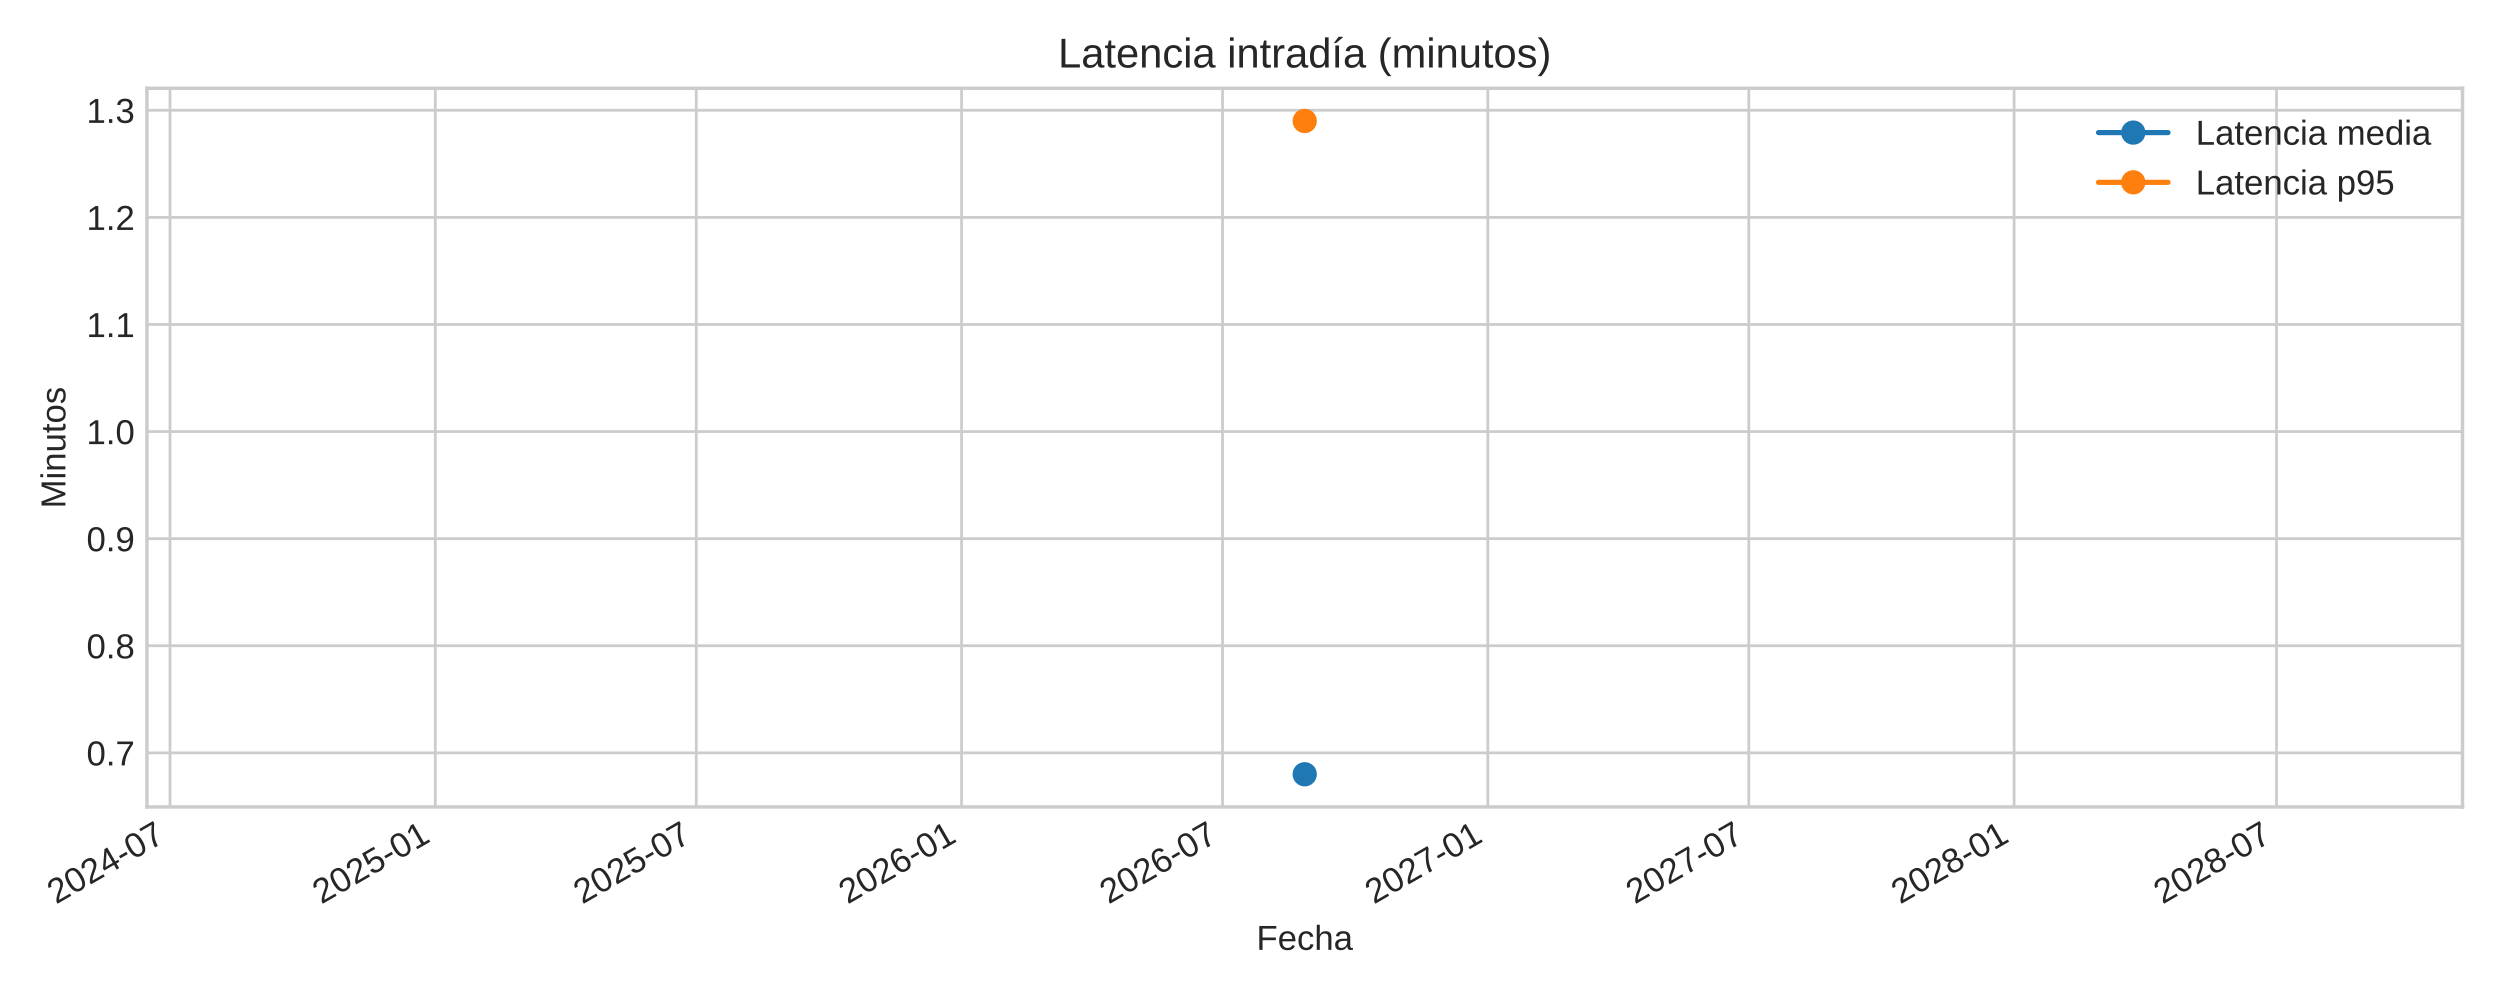
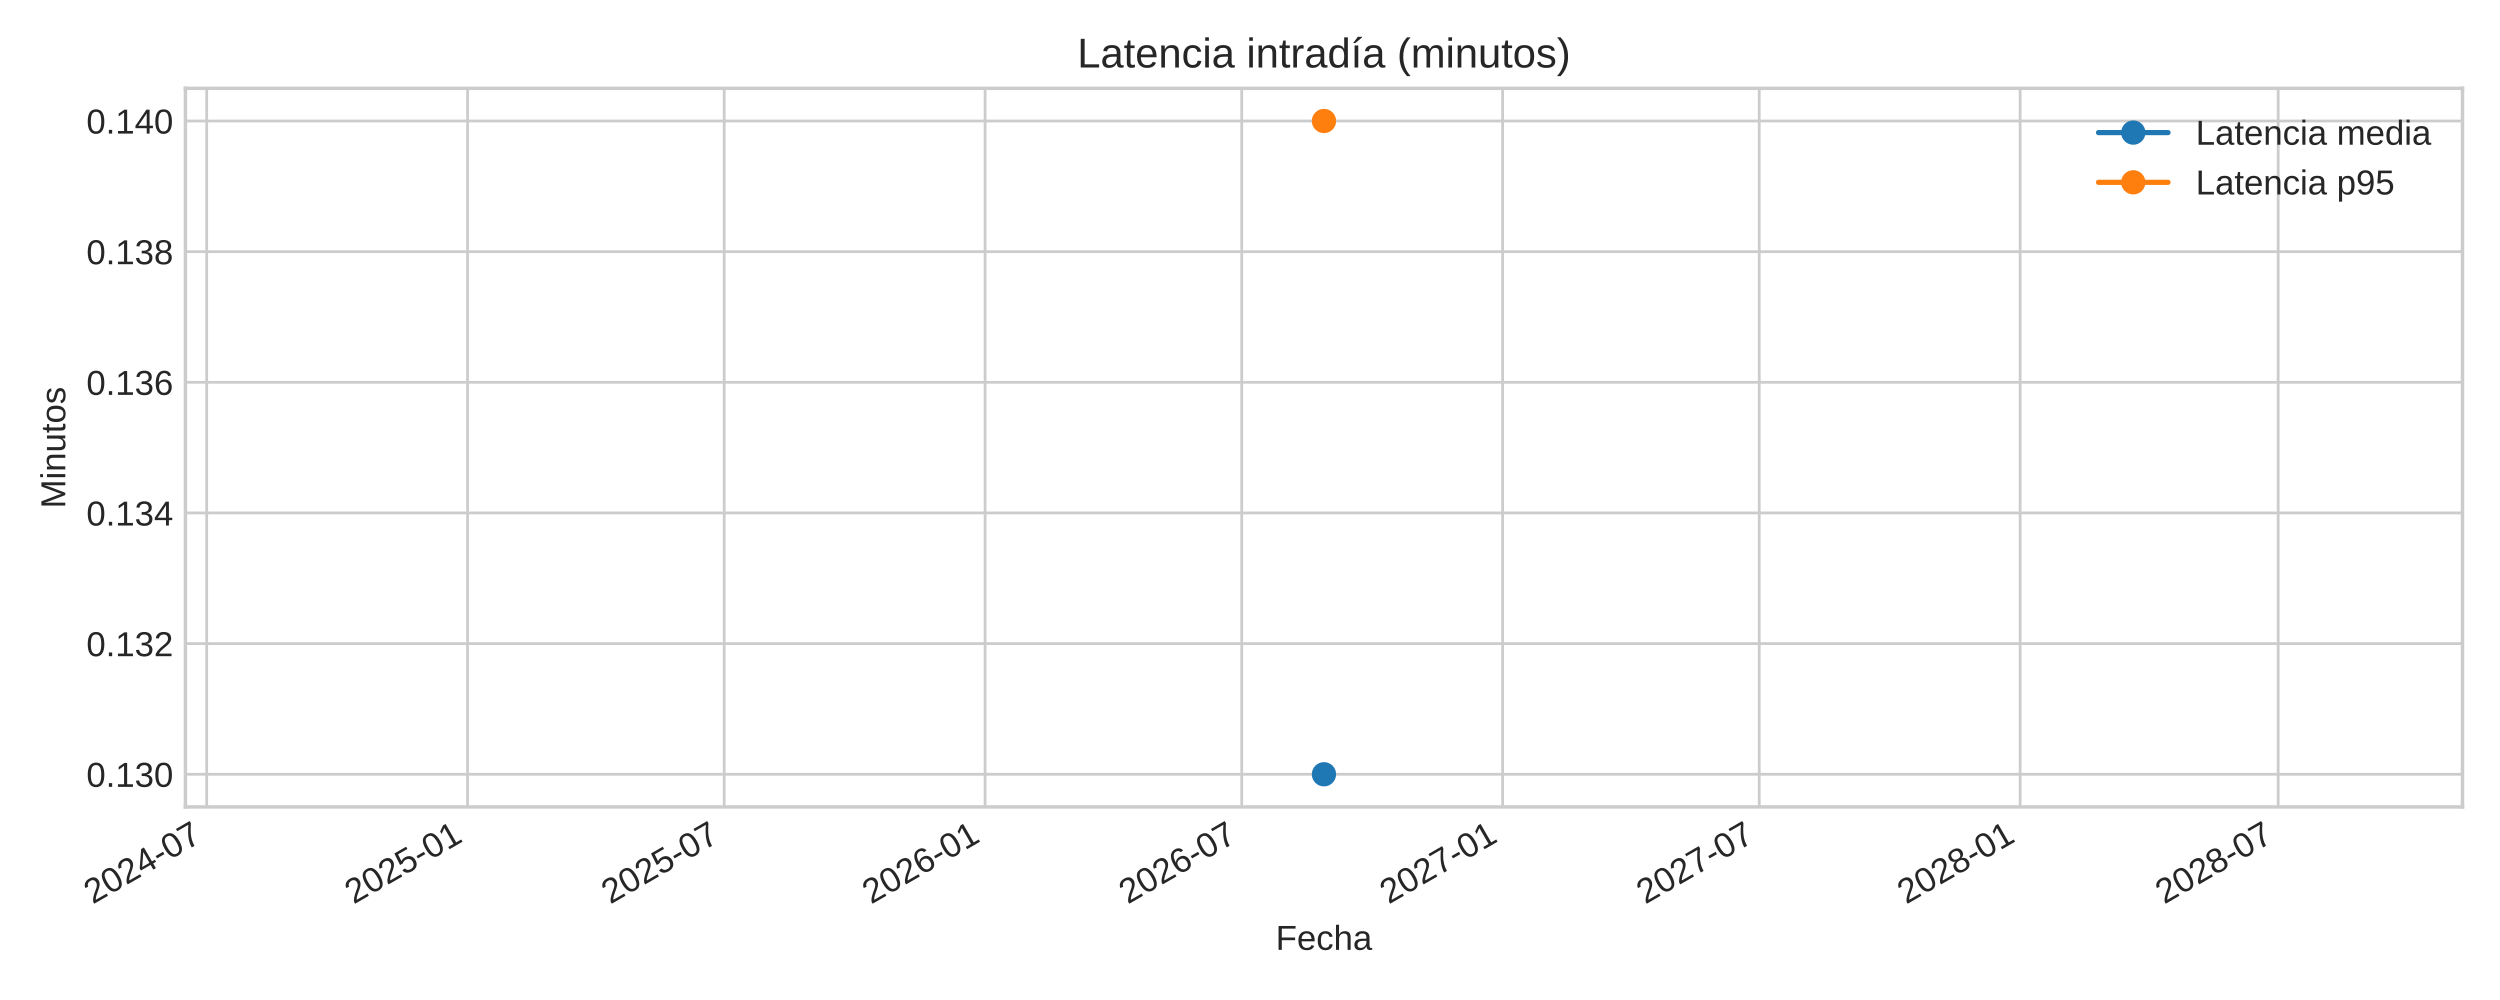
<svg xmlns="http://www.w3.org/2000/svg" xmlns:xlink="http://www.w3.org/1999/xlink" width="720pt" height="288pt" viewBox="0 0 720 288" version="1.1">
  <defs>
    <style type="text/css">*{stroke-linejoin: round; stroke-linecap: butt}</style>
  </defs>
  <g id="figure_1">
    <g id="patch_1">
      <path d="M 0 288  L 720 288  L 720 0  L 0 0  z " style="fill: #ffffff" />
    </g>
    <g id="axes_1">
      <g id="patch_2">
-         <path d="M 42.315 232.395  L 709.2 232.395  L 709.2 25.44  L 42.315 25.44  z " style="fill: #ffffff" />
+         <path d="M 53.4 232.395  L 709.2 232.395  L 709.2 25.44  L 53.4 25.44  z " style="fill: #ffffff" />
      </g>
      <g id="matplotlib.axis_1">
        <g id="xtick_1">
          <g id="line2d_1">
-             <path d="M 48.959 232.395  L 48.959 25.44  " clip-path="url(#p62f13a3b7e)" style="fill: none; stroke: #cccccc; stroke-width: 0.8; stroke-linecap: round" />
+             <path d="M 59.525 232.395  L 59.525 25.44  " clip-path="url(#p357d471ec2)" style="fill: none; stroke: #cccccc; stroke-width: 0.8; stroke-linecap: round" />
          </g>
          <g id="line2d_2" />
          <g id="text_1">
-             <g style="fill: #262626" transform="translate(16.14249 260.5191) rotate(-30) scale(0.1 -0.1)">
+             <g style="fill: #262626" transform="translate(26.70858 260.5191) rotate(-30) scale(0.1 -0.1)">
              <defs>
                <path id="LiberationSans-32" d="M 322 0  L 322 397  Q 481 763 711 1042  Q 941 1322 1194 1548  Q 1447 1775 1695 1969  Q 1944 2163 2144 2356  Q 2344 2550 2467 2762  Q 2591 2975 2591 3244  Q 2591 3606 2378 3806  Q 2166 4006 1788 4006  Q 1428 4006 1195 3811  Q 963 3616 922 3263  L 347 3316  Q 409 3844 795 4156  Q 1181 4469 1788 4469  Q 2453 4469 2811 4155  Q 3169 3841 3169 3263  Q 3169 3006 3051 2753  Q 2934 2500 2703 2247  Q 2472 1994 1819 1463  Q 1459 1169 1246 933  Q 1034 697 941 478  L 3238 478  L 3238 0  L 322 0  z " transform="scale(0.015625)" />
                <path id="LiberationSans-30" d="M 3309 2203  Q 3309 1100 2920 518  Q 2531 -63 1772 -63  Q 1013 -63 631 515  Q 250 1094 250 2203  Q 250 3338 620 3903  Q 991 4469 1791 4469  Q 2569 4469 2939 3897  Q 3309 3325 3309 2203  z M 2738 2203  Q 2738 3156 2517 3584  Q 2297 4013 1791 4013  Q 1272 4013 1045 3591  Q 819 3169 819 2203  Q 819 1266 1048 831  Q 1278 397 1778 397  Q 2275 397 2506 840  Q 2738 1284 2738 2203  z " transform="scale(0.015625)" />
                <path id="LiberationSans-34" d="M 2753 997  L 2753 0  L 2222 0  L 2222 997  L 147 997  L 147 1434  L 2163 4403  L 2753 4403  L 2753 1441  L 3372 1441  L 3372 997  L 2753 997  z M 2222 3769  Q 2216 3750 2134 3603  Q 2053 3456 2013 3397  L 884 1734  L 716 1503  L 666 1441  L 2222 1441  L 2222 3769  z " transform="scale(0.015625)" />
                <path id="LiberationSans-2d" d="M 284 1450  L 284 1950  L 1847 1950  L 1847 1450  L 284 1450  z " transform="scale(0.015625)" />
                <path id="LiberationSans-37" d="M 3238 3947  Q 2563 2916 2284 2331  Q 2006 1747 1867 1178  Q 1728 609 1728 0  L 1141 0  Q 1141 844 1498 1776  Q 1856 2709 2694 3925  L 328 3925  L 328 4403  L 3238 4403  L 3238 3947  z " transform="scale(0.015625)" />
              </defs>
              <use xlink:href="#LiberationSans-32" />
              <use xlink:href="#LiberationSans-30" x="55.615" />
              <use xlink:href="#LiberationSans-32" x="111.23" />
              <use xlink:href="#LiberationSans-34" x="166.846" />
              <use xlink:href="#LiberationSans-2d" x="222.461" />
              <use xlink:href="#LiberationSans-30" x="255.762" />
              <use xlink:href="#LiberationSans-37" x="311.377" />
            </g>
          </g>
        </g>
        <g id="xtick_2">
          <g id="line2d_3">
-             <path d="M 125.364 232.395  L 125.364 25.44  " clip-path="url(#p62f13a3b7e)" style="fill: none; stroke: #cccccc; stroke-width: 0.8; stroke-linecap: round" />
+             <path d="M 134.66 232.395  L 134.66 25.44  " clip-path="url(#p357d471ec2)" style="fill: none; stroke: #cccccc; stroke-width: 0.8; stroke-linecap: round" />
          </g>
          <g id="line2d_4" />
          <g id="text_2">
-             <g style="fill: #262626" transform="translate(92.54773 260.5191) rotate(-30) scale(0.1 -0.1)">
+             <g style="fill: #262626" transform="translate(101.8438 260.5191) rotate(-30) scale(0.1 -0.1)">
              <defs>
                <path id="LiberationSans-35" d="M 3291 1434  Q 3291 738 2877 337  Q 2463 -63 1728 -63  Q 1113 -63 734 206  Q 356 475 256 984  L 825 1050  Q 1003 397 1741 397  Q 2194 397 2450 670  Q 2706 944 2706 1422  Q 2706 1838 2448 2094  Q 2191 2350 1753 2350  Q 1525 2350 1328 2278  Q 1131 2206 934 2034  L 384 2034  L 531 4403  L 3034 4403  L 3034 3925  L 1044 3925  L 959 2528  Q 1325 2809 1869 2809  Q 2519 2809 2905 2428  Q 3291 2047 3291 1434  z " transform="scale(0.015625)" />
                <path id="LiberationSans-31" d="M 488 0  L 488 478  L 1609 478  L 1609 3866  L 616 3156  L 616 3688  L 1656 4403  L 2175 4403  L 2175 478  L 3247 478  L 3247 0  L 488 0  z " transform="scale(0.015625)" />
              </defs>
              <use xlink:href="#LiberationSans-32" />
              <use xlink:href="#LiberationSans-30" x="55.615" />
              <use xlink:href="#LiberationSans-32" x="111.23" />
              <use xlink:href="#LiberationSans-35" x="166.846" />
              <use xlink:href="#LiberationSans-2d" x="222.461" />
              <use xlink:href="#LiberationSans-30" x="255.762" />
              <use xlink:href="#LiberationSans-31" x="311.377" />
            </g>
          </g>
        </g>
        <g id="xtick_3">
          <g id="line2d_5">
-             <path d="M 200.524 232.395  L 200.524 25.44  " clip-path="url(#p62f13a3b7e)" style="fill: none; stroke: #cccccc; stroke-width: 0.8; stroke-linecap: round" />
+             <path d="M 208.571 232.395  L 208.571 25.44  " clip-path="url(#p357d471ec2)" style="fill: none; stroke: #cccccc; stroke-width: 0.8; stroke-linecap: round" />
          </g>
          <g id="line2d_6" />
          <g id="text_3">
-             <g style="fill: #262626" transform="translate(167.7072 260.5191) rotate(-30) scale(0.1 -0.1)">
+             <g style="fill: #262626" transform="translate(175.754 260.5191) rotate(-30) scale(0.1 -0.1)">
              <use xlink:href="#LiberationSans-32" />
              <use xlink:href="#LiberationSans-30" x="55.615" />
              <use xlink:href="#LiberationSans-32" x="111.23" />
              <use xlink:href="#LiberationSans-35" x="166.846" />
              <use xlink:href="#LiberationSans-2d" x="222.461" />
              <use xlink:href="#LiberationSans-30" x="255.762" />
              <use xlink:href="#LiberationSans-37" x="311.377" />
            </g>
          </g>
        </g>
        <g id="xtick_4">
          <g id="line2d_7">
-             <path d="M 276.929 232.395  L 276.929 25.44  " clip-path="url(#p62f13a3b7e)" style="fill: none; stroke: #cccccc; stroke-width: 0.8; stroke-linecap: round" />
+             <path d="M 283.706 232.395  L 283.706 25.44  " clip-path="url(#p357d471ec2)" style="fill: none; stroke: #cccccc; stroke-width: 0.8; stroke-linecap: round" />
          </g>
          <g id="line2d_8" />
          <g id="text_4">
-             <g style="fill: #262626" transform="translate(244.1125 260.5191) rotate(-30) scale(0.1 -0.1)">
+             <g style="fill: #262626" transform="translate(250.8893 260.5191) rotate(-30) scale(0.1 -0.1)">
              <defs>
                <path id="LiberationSans-36" d="M 3278 1441  Q 3278 744 2900 340  Q 2522 -63 1856 -63  Q 1113 -63 719 490  Q 325 1044 325 2100  Q 325 3244 734 3856  Q 1144 4469 1900 4469  Q 2897 4469 3156 3572  L 2619 3475  Q 2453 4013 1894 4013  Q 1413 4013 1148 3564  Q 884 3116 884 2266  Q 1038 2550 1316 2698  Q 1594 2847 1953 2847  Q 2563 2847 2920 2465  Q 3278 2084 3278 1441  z M 2706 1416  Q 2706 1894 2472 2153  Q 2238 2413 1819 2413  Q 1425 2413 1183 2183  Q 941 1953 941 1550  Q 941 1041 1192 716  Q 1444 391 1838 391  Q 2244 391 2475 664  Q 2706 938 2706 1416  z " transform="scale(0.015625)" />
              </defs>
              <use xlink:href="#LiberationSans-32" />
              <use xlink:href="#LiberationSans-30" x="55.615" />
              <use xlink:href="#LiberationSans-32" x="111.23" />
              <use xlink:href="#LiberationSans-36" x="166.846" />
              <use xlink:href="#LiberationSans-2d" x="222.461" />
              <use xlink:href="#LiberationSans-30" x="255.762" />
              <use xlink:href="#LiberationSans-31" x="311.377" />
            </g>
          </g>
        </g>
        <g id="xtick_5">
          <g id="line2d_9">
-             <path d="M 352.089 232.395  L 352.089 25.44  " clip-path="url(#p62f13a3b7e)" style="fill: none; stroke: #cccccc; stroke-width: 0.8; stroke-linecap: round" />
+             <path d="M 357.616 232.395  L 357.616 25.44  " clip-path="url(#p357d471ec2)" style="fill: none; stroke: #cccccc; stroke-width: 0.8; stroke-linecap: round" />
          </g>
          <g id="line2d_10" />
          <g id="text_5">
-             <g style="fill: #262626" transform="translate(319.272 260.5191) rotate(-30) scale(0.1 -0.1)">
+             <g style="fill: #262626" transform="translate(324.7995 260.5191) rotate(-30) scale(0.1 -0.1)">
              <use xlink:href="#LiberationSans-32" />
              <use xlink:href="#LiberationSans-30" x="55.615" />
              <use xlink:href="#LiberationSans-32" x="111.23" />
              <use xlink:href="#LiberationSans-36" x="166.846" />
              <use xlink:href="#LiberationSans-2d" x="222.461" />
              <use xlink:href="#LiberationSans-30" x="255.762" />
              <use xlink:href="#LiberationSans-37" x="311.377" />
            </g>
          </g>
        </g>
        <g id="xtick_6">
          <g id="line2d_11">
-             <path d="M 428.494 232.395  L 428.494 25.44  " clip-path="url(#p62f13a3b7e)" style="fill: none; stroke: #cccccc; stroke-width: 0.8; stroke-linecap: round" />
+             <path d="M 432.751 232.395  L 432.751 25.44  " clip-path="url(#p357d471ec2)" style="fill: none; stroke: #cccccc; stroke-width: 0.8; stroke-linecap: round" />
          </g>
          <g id="line2d_12" />
          <g id="text_6">
-             <g style="fill: #262626" transform="translate(395.6772 260.5191) rotate(-30) scale(0.1 -0.1)">
+             <g style="fill: #262626" transform="translate(399.9347 260.5191) rotate(-30) scale(0.1 -0.1)">
              <use xlink:href="#LiberationSans-32" />
              <use xlink:href="#LiberationSans-30" x="55.615" />
              <use xlink:href="#LiberationSans-32" x="111.23" />
              <use xlink:href="#LiberationSans-37" x="166.846" />
              <use xlink:href="#LiberationSans-2d" x="222.461" />
              <use xlink:href="#LiberationSans-30" x="255.762" />
              <use xlink:href="#LiberationSans-31" x="311.377" />
            </g>
          </g>
        </g>
        <g id="xtick_7">
          <g id="line2d_13">
-             <path d="M 503.653 232.395  L 503.653 25.44  " clip-path="url(#p62f13a3b7e)" style="fill: none; stroke: #cccccc; stroke-width: 0.8; stroke-linecap: round" />
+             <path d="M 506.662 232.395  L 506.662 25.44  " clip-path="url(#p357d471ec2)" style="fill: none; stroke: #cccccc; stroke-width: 0.8; stroke-linecap: round" />
          </g>
          <g id="line2d_14" />
          <g id="text_7">
-             <g style="fill: #262626" transform="translate(470.8367 260.5191) rotate(-30) scale(0.1 -0.1)">
+             <g style="fill: #262626" transform="translate(473.8449 260.5191) rotate(-30) scale(0.1 -0.1)">
              <use xlink:href="#LiberationSans-32" />
              <use xlink:href="#LiberationSans-30" x="55.615" />
              <use xlink:href="#LiberationSans-32" x="111.23" />
              <use xlink:href="#LiberationSans-37" x="166.846" />
              <use xlink:href="#LiberationSans-2d" x="222.461" />
              <use xlink:href="#LiberationSans-30" x="255.762" />
              <use xlink:href="#LiberationSans-37" x="311.377" />
            </g>
          </g>
        </g>
        <g id="xtick_8">
          <g id="line2d_15">
-             <path d="M 580.059 232.395  L 580.059 25.44  " clip-path="url(#p62f13a3b7e)" style="fill: none; stroke: #cccccc; stroke-width: 0.8; stroke-linecap: round" />
+             <path d="M 581.797 232.395  L 581.797 25.44  " clip-path="url(#p357d471ec2)" style="fill: none; stroke: #cccccc; stroke-width: 0.8; stroke-linecap: round" />
          </g>
          <g id="line2d_16" />
          <g id="text_8">
-             <g style="fill: #262626" transform="translate(547.242 260.5191) rotate(-30) scale(0.1 -0.1)">
+             <g style="fill: #262626" transform="translate(548.9802 260.5191) rotate(-30) scale(0.1 -0.1)">
              <defs>
                <path id="LiberationSans-38" d="M 3281 1228  Q 3281 619 2893 278  Q 2506 -63 1781 -63  Q 1075 -63 676 271  Q 278 606 278 1222  Q 278 1653 525 1947  Q 772 2241 1156 2303  L 1156 2316  Q 797 2400 589 2681  Q 381 2963 381 3341  Q 381 3844 757 4156  Q 1134 4469 1769 4469  Q 2419 4469 2795 4162  Q 3172 3856 3172 3334  Q 3172 2956 2962 2675  Q 2753 2394 2391 2322  L 2391 2309  Q 2813 2241 3047 1952  Q 3281 1663 3281 1228  z M 2588 3303  Q 2588 4050 1769 4050  Q 1372 4050 1164 3862  Q 956 3675 956 3303  Q 956 2925 1170 2726  Q 1384 2528 1775 2528  Q 2172 2528 2380 2711  Q 2588 2894 2588 3303  z M 2697 1281  Q 2697 1691 2453 1898  Q 2209 2106 1769 2106  Q 1341 2106 1100 1882  Q 859 1659 859 1269  Q 859 359 1788 359  Q 2247 359 2472 579  Q 2697 800 2697 1281  z " transform="scale(0.015625)" />
              </defs>
              <use xlink:href="#LiberationSans-32" />
              <use xlink:href="#LiberationSans-30" x="55.615" />
              <use xlink:href="#LiberationSans-32" x="111.23" />
              <use xlink:href="#LiberationSans-38" x="166.846" />
              <use xlink:href="#LiberationSans-2d" x="222.461" />
              <use xlink:href="#LiberationSans-30" x="255.762" />
              <use xlink:href="#LiberationSans-31" x="311.377" />
            </g>
          </g>
        </g>
        <g id="xtick_9">
          <g id="line2d_17">
-             <path d="M 655.633 232.395  L 655.633 25.44  " clip-path="url(#p62f13a3b7e)" style="fill: none; stroke: #cccccc; stroke-width: 0.8; stroke-linecap: round" />
+             <path d="M 656.115 232.395  L 656.115 25.44  " clip-path="url(#p357d471ec2)" style="fill: none; stroke: #cccccc; stroke-width: 0.8; stroke-linecap: round" />
          </g>
          <g id="line2d_18" />
          <g id="text_9">
-             <g style="fill: #262626" transform="translate(622.8167 260.5191) rotate(-30) scale(0.1 -0.1)">
+             <g style="fill: #262626" transform="translate(623.2987 260.5191) rotate(-30) scale(0.1 -0.1)">
              <use xlink:href="#LiberationSans-32" />
              <use xlink:href="#LiberationSans-30" x="55.615" />
              <use xlink:href="#LiberationSans-32" x="111.23" />
              <use xlink:href="#LiberationSans-38" x="166.846" />
              <use xlink:href="#LiberationSans-2d" x="222.461" />
              <use xlink:href="#LiberationSans-30" x="255.762" />
              <use xlink:href="#LiberationSans-37" x="311.377" />
            </g>
          </g>
        </g>
        <g id="text_10">
-           <g style="fill: #262626" transform="translate(361.8623 273.563) scale(0.1 -0.1)">
+           <g style="fill: #262626" transform="translate(367.4047 273.563) scale(0.1 -0.1)">
            <defs>
              <path id="LiberationSans-46" d="M 1122 3916  L 1122 2278  L 3578 2278  L 3578 1784  L 1122 1784  L 1122 0  L 525 0  L 525 4403  L 3653 4403  L 3653 3916  L 1122 3916  z " transform="scale(0.015625)" />
              <path id="LiberationSans-65" d="M 863 1572  Q 863 991 1103 675  Q 1344 359 1806 359  Q 2172 359 2392 506  Q 2613 653 2691 878  L 3184 738  Q 2881 -63 1806 -63  Q 1056 -63 664 384  Q 272 831 272 1713  Q 272 2550 664 2997  Q 1056 3444 1784 3444  Q 3275 3444 3275 1647  L 3275 1572  L 863 1572  z M 2694 2003  Q 2647 2538 2422 2783  Q 2197 3028 1775 3028  Q 1366 3028 1127 2754  Q 888 2481 869 2003  L 2694 2003  z " transform="scale(0.015625)" />
              <path id="LiberationSans-63" d="M 859 1706  Q 859 1031 1071 706  Q 1284 381 1713 381  Q 2013 381 2214 543  Q 2416 706 2463 1044  L 3031 1006  Q 2966 519 2616 228  Q 2266 -63 1728 -63  Q 1019 -63 645 385  Q 272 834 272 1694  Q 272 2547 647 2995  Q 1022 3444 1722 3444  Q 2241 3444 2583 3175  Q 2925 2906 3013 2434  L 2434 2391  Q 2391 2672 2212 2837  Q 2034 3003 1706 3003  Q 1259 3003 1059 2706  Q 859 2409 859 1706  z " transform="scale(0.015625)" />
              <path id="LiberationSans-68" d="M 991 2803  Q 1172 3134 1426 3289  Q 1681 3444 2072 3444  Q 2622 3444 2883 3170  Q 3144 2897 3144 2253  L 3144 0  L 2578 0  L 2578 2144  Q 2578 2500 2512 2673  Q 2447 2847 2297 2928  Q 2147 3009 1881 3009  Q 1484 3009 1245 2734  Q 1006 2459 1006 1994  L 1006 0  L 444 0  L 444 4638  L 1006 4638  L 1006 3431  Q 1006 3241 995 3037  Q 984 2834 981 2803  L 991 2803  z " transform="scale(0.015625)" />
              <path id="LiberationSans-61" d="M 1294 -63  Q 784 -63 528 206  Q 272 475 272 944  Q 272 1469 617 1750  Q 963 2031 1731 2050  L 2491 2063  L 2491 2247  Q 2491 2659 2316 2837  Q 2141 3016 1766 3016  Q 1388 3016 1216 2887  Q 1044 2759 1009 2478  L 422 2531  Q 566 3444 1778 3444  Q 2416 3444 2737 3151  Q 3059 2859 3059 2306  L 3059 850  Q 3059 600 3125 473  Q 3191 347 3375 347  Q 3456 347 3559 369  L 3559 19  Q 3347 -31 3125 -31  Q 2813 -31 2670 133  Q 2528 297 2509 647  L 2491 647  Q 2275 259 1989 98  Q 1703 -63 1294 -63  z M 1422 359  Q 1731 359 1972 500  Q 2213 641 2352 886  Q 2491 1131 2491 1391  L 2491 1669  L 1875 1656  Q 1478 1650 1273 1575  Q 1069 1500 959 1344  Q 850 1188 850 934  Q 850 659 998 509  Q 1147 359 1422 359  z " transform="scale(0.015625)" />
            </defs>
            <use xlink:href="#LiberationSans-46" />
            <use xlink:href="#LiberationSans-65" x="61.084" />
            <use xlink:href="#LiberationSans-63" x="116.699" />
            <use xlink:href="#LiberationSans-68" x="166.699" />
            <use xlink:href="#LiberationSans-61" x="222.314" />
          </g>
        </g>
      </g>
      <g id="matplotlib.axis_2">
        <g id="ytick_1">
          <g id="line2d_19">
-             <path d="M 42.315 216.82  L 709.2 216.82  " clip-path="url(#p62f13a3b7e)" style="fill: none; stroke: #cccccc; stroke-width: 0.8; stroke-linecap: round" />
+             <path d="M 53.4 222.988  L 709.2 222.988  " clip-path="url(#p357d471ec2)" style="fill: none; stroke: #cccccc; stroke-width: 0.8; stroke-linecap: round" />
          </g>
          <g id="line2d_20" />
          <g id="text_11">
-             <g style="fill: #262626" transform="translate(24.91513 220.4433) scale(0.1 -0.1)">
+             <g style="fill: #262626" transform="translate(24.87813 226.6118) scale(0.1 -0.1)">
              <defs>
                <path id="LiberationSans-2e" d="M 584 0  L 584 684  L 1194 684  L 1194 0  L 584 0  z " transform="scale(0.015625)" />
+                 <path id="LiberationSans-33" d="M 3278 1216  Q 3278 606 2890 271  Q 2503 -63 1784 -63  Q 1116 -63 717 239  Q 319 541 244 1131  L 825 1184  Q 938 403 1784 403  Q 2209 403 2451 612  Q 2694 822 2694 1234  Q 2694 1594 2417 1795  Q 2141 1997 1619 1997  L 1300 1997  L 1300 2484  L 1606 2484  Q 2069 2484 2323 2686  Q 2578 2888 2578 3244  Q 2578 3597 2370 3801  Q 2163 4006 1753 4006  Q 1381 4006 1151 3815  Q 922 3625 884 3278  L 319 3322  Q 381 3863 767 4166  Q 1153 4469 1759 4469  Q 2422 4469 2789 4161  Q 3156 3853 3156 3303  Q 3156 2881 2920 2617  Q 2684 2353 2234 2259  L 2234 2247  Q 2728 2194 3003 1916  Q 3278 1638 3278 1216  z " transform="scale(0.015625)" />
              </defs>
              <use xlink:href="#LiberationSans-30" />
              <use xlink:href="#LiberationSans-2e" x="55.615" />
-               <use xlink:href="#LiberationSans-37" x="83.398" />
+               <use xlink:href="#LiberationSans-31" x="83.398" />
+               <use xlink:href="#LiberationSans-33" x="139.014" />
+               <use xlink:href="#LiberationSans-30" x="194.629" />
            </g>
          </g>
        </g>
        <g id="ytick_2">
          <g id="line2d_21">
-             <path d="M 42.315 185.977  L 709.2 185.977  " clip-path="url(#p62f13a3b7e)" style="fill: none; stroke: #cccccc; stroke-width: 0.8; stroke-linecap: round" />
+             <path d="M 53.4 185.36  L 709.2 185.36  " clip-path="url(#p357d471ec2)" style="fill: none; stroke: #cccccc; stroke-width: 0.8; stroke-linecap: round" />
          </g>
          <g id="line2d_22" />
          <g id="text_12">
-             <g style="fill: #262626" transform="translate(24.91513 189.6004) scale(0.1 -0.1)">
-               <use xlink:href="#LiberationSans-30" />
-               <use xlink:href="#LiberationSans-2e" x="55.615" />
-               <use xlink:href="#LiberationSans-38" x="83.398" />
+             <g style="fill: #262626" transform="translate(24.87813 188.9836) scale(0.1 -0.1)">
+               <use xlink:href="#LiberationSans-30" />
+               <use xlink:href="#LiberationSans-2e" x="55.615" />
+               <use xlink:href="#LiberationSans-31" x="83.398" />
+               <use xlink:href="#LiberationSans-33" x="139.014" />
+               <use xlink:href="#LiberationSans-32" x="194.629" />
            </g>
          </g>
        </g>
        <g id="ytick_3">
          <g id="line2d_23">
-             <path d="M 42.315 155.134  L 709.2 155.134  " clip-path="url(#p62f13a3b7e)" style="fill: none; stroke: #cccccc; stroke-width: 0.8; stroke-linecap: round" />
+             <path d="M 53.4 147.732  L 709.2 147.732  " clip-path="url(#p357d471ec2)" style="fill: none; stroke: #cccccc; stroke-width: 0.8; stroke-linecap: round" />
          </g>
          <g id="line2d_24" />
          <g id="text_13">
-             <g style="fill: #262626" transform="translate(24.91513 158.7576) scale(0.1 -0.1)">
-               <defs>
-                 <path id="LiberationSans-39" d="M 3256 2291  Q 3256 1156 2842 546  Q 2428 -63 1663 -63  Q 1147 -63 836 154  Q 525 372 391 856  L 928 941  Q 1097 391 1672 391  Q 2156 391 2422 841  Q 2688 1291 2700 2125  Q 2575 1844 2272 1673  Q 1969 1503 1606 1503  Q 1013 1503 656 1909  Q 300 2316 300 2988  Q 300 3678 687 4073  Q 1075 4469 1766 4469  Q 2500 4469 2878 3925  Q 3256 3381 3256 2291  z M 2644 2834  Q 2644 3366 2400 3689  Q 2156 4013 1747 4013  Q 1341 4013 1106 3736  Q 872 3459 872 2988  Q 872 2506 1106 2226  Q 1341 1947 1741 1947  Q 1984 1947 2193 2058  Q 2403 2169 2523 2372  Q 2644 2575 2644 2834  z " transform="scale(0.015625)" />
-               </defs>
-               <use xlink:href="#LiberationSans-30" />
-               <use xlink:href="#LiberationSans-2e" x="55.615" />
-               <use xlink:href="#LiberationSans-39" x="83.398" />
+             <g style="fill: #262626" transform="translate(24.87813 151.3553) scale(0.1 -0.1)">
+               <use xlink:href="#LiberationSans-30" />
+               <use xlink:href="#LiberationSans-2e" x="55.615" />
+               <use xlink:href="#LiberationSans-31" x="83.398" />
+               <use xlink:href="#LiberationSans-33" x="139.014" />
+               <use xlink:href="#LiberationSans-34" x="194.629" />
            </g>
          </g>
        </g>
        <g id="ytick_4">
          <g id="line2d_25">
-             <path d="M 42.315 124.291  L 709.2 124.291  " clip-path="url(#p62f13a3b7e)" style="fill: none; stroke: #cccccc; stroke-width: 0.8; stroke-linecap: round" />
+             <path d="M 53.4 110.104  L 709.2 110.104  " clip-path="url(#p357d471ec2)" style="fill: none; stroke: #cccccc; stroke-width: 0.8; stroke-linecap: round" />
          </g>
          <g id="line2d_26" />
          <g id="text_14">
-             <g style="fill: #262626" transform="translate(24.91513 127.9147) scale(0.1 -0.1)">
-               <use xlink:href="#LiberationSans-31" />
-               <use xlink:href="#LiberationSans-2e" x="55.615" />
-               <use xlink:href="#LiberationSans-30" x="83.398" />
+             <g style="fill: #262626" transform="translate(24.87813 113.727) scale(0.1 -0.1)">
+               <use xlink:href="#LiberationSans-30" />
+               <use xlink:href="#LiberationSans-2e" x="55.615" />
+               <use xlink:href="#LiberationSans-31" x="83.398" />
+               <use xlink:href="#LiberationSans-33" x="139.014" />
+               <use xlink:href="#LiberationSans-36" x="194.629" />
            </g>
          </g>
        </g>
        <g id="ytick_5">
          <g id="line2d_27">
-             <path d="M 42.315 93.448  L 709.2 93.448  " clip-path="url(#p62f13a3b7e)" style="fill: none; stroke: #cccccc; stroke-width: 0.8; stroke-linecap: round" />
+             <path d="M 53.4 72.475  L 709.2 72.475  " clip-path="url(#p357d471ec2)" style="fill: none; stroke: #cccccc; stroke-width: 0.8; stroke-linecap: round" />
          </g>
          <g id="line2d_28" />
          <g id="text_15">
-             <g style="fill: #262626" transform="translate(24.91513 97.0719) scale(0.1 -0.1)">
-               <use xlink:href="#LiberationSans-31" />
-               <use xlink:href="#LiberationSans-2e" x="55.615" />
-               <use xlink:href="#LiberationSans-31" x="83.398" />
+             <g style="fill: #262626" transform="translate(24.87813 76.09877) scale(0.1 -0.1)">
+               <use xlink:href="#LiberationSans-30" />
+               <use xlink:href="#LiberationSans-2e" x="55.615" />
+               <use xlink:href="#LiberationSans-31" x="83.398" />
+               <use xlink:href="#LiberationSans-33" x="139.014" />
+               <use xlink:href="#LiberationSans-38" x="194.629" />
            </g>
          </g>
        </g>
        <g id="ytick_6">
          <g id="line2d_29">
-             <path d="M 42.315 62.606  L 709.2 62.606  " clip-path="url(#p62f13a3b7e)" style="fill: none; stroke: #cccccc; stroke-width: 0.8; stroke-linecap: round" />
+             <path d="M 53.4 34.847  L 709.2 34.847  " clip-path="url(#p357d471ec2)" style="fill: none; stroke: #cccccc; stroke-width: 0.8; stroke-linecap: round" />
          </g>
          <g id="line2d_30" />
          <g id="text_16">
-             <g style="fill: #262626" transform="translate(24.91513 66.22906) scale(0.1 -0.1)">
-               <use xlink:href="#LiberationSans-31" />
-               <use xlink:href="#LiberationSans-2e" x="55.615" />
-               <use xlink:href="#LiberationSans-32" x="83.398" />
-             </g>
-           </g>
-         </g>
-         <g id="ytick_7">
-           <g id="line2d_31">
-             <path d="M 42.315 31.763  L 709.2 31.763  " clip-path="url(#p62f13a3b7e)" style="fill: none; stroke: #cccccc; stroke-width: 0.8; stroke-linecap: round" />
-           </g>
-           <g id="line2d_32" />
-           <g id="text_17">
-             <g style="fill: #262626" transform="translate(24.91513 35.38622) scale(0.1 -0.1)">
-               <defs>
-                 <path id="LiberationSans-33" d="M 3278 1216  Q 3278 606 2890 271  Q 2503 -63 1784 -63  Q 1116 -63 717 239  Q 319 541 244 1131  L 825 1184  Q 938 403 1784 403  Q 2209 403 2451 612  Q 2694 822 2694 1234  Q 2694 1594 2417 1795  Q 2141 1997 1619 1997  L 1300 1997  L 1300 2484  L 1606 2484  Q 2069 2484 2323 2686  Q 2578 2888 2578 3244  Q 2578 3597 2370 3801  Q 2163 4006 1753 4006  Q 1381 4006 1151 3815  Q 922 3625 884 3278  L 319 3322  Q 381 3863 767 4166  Q 1153 4469 1759 4469  Q 2422 4469 2789 4161  Q 3156 3853 3156 3303  Q 3156 2881 2920 2617  Q 2684 2353 2234 2259  L 2234 2247  Q 2728 2194 3003 1916  Q 3278 1638 3278 1216  z " transform="scale(0.015625)" />
-               </defs>
-               <use xlink:href="#LiberationSans-31" />
-               <use xlink:href="#LiberationSans-2e" x="55.615" />
-               <use xlink:href="#LiberationSans-33" x="83.398" />
-             </g>
-           </g>
-         </g>
-         <g id="text_18">
-           <g style="fill: #262626" transform="translate(18.84013 146.424) rotate(-90) scale(0.1 -0.1)">
+             <g style="fill: #262626" transform="translate(24.87813 38.4705) scale(0.1 -0.1)">
+               <use xlink:href="#LiberationSans-30" />
+               <use xlink:href="#LiberationSans-2e" x="55.615" />
+               <use xlink:href="#LiberationSans-31" x="83.398" />
+               <use xlink:href="#LiberationSans-34" x="139.014" />
+               <use xlink:href="#LiberationSans-30" x="194.629" />
+             </g>
+           </g>
+         </g>
+         <g id="text_17">
+           <g style="fill: #262626" transform="translate(18.80313 146.424) rotate(-90) scale(0.1 -0.1)">
            <defs>
              <path id="LiberationSans-4d" d="M 4269 0  L 4269 2938  Q 4269 3425 4297 3875  Q 4144 3316 4022 3000  L 2884 0  L 2466 0  L 1313 3000  L 1138 3531  L 1034 3875  L 1044 3528  L 1056 2938  L 1056 0  L 525 0  L 525 4403  L 1309 4403  L 2481 1350  Q 2544 1166 2601 955  Q 2659 744 2678 650  Q 2703 775 2783 1029  Q 2863 1284 2891 1350  L 4041 4403  L 4806 4403  L 4806 0  L 4269 0  z " transform="scale(0.015625)" />
              <path id="LiberationSans-69" d="M 428 4100  L 428 4638  L 991 4638  L 991 4100  L 428 4100  z M 428 0  L 428 3381  L 991 3381  L 991 0  L 428 0  z " transform="scale(0.015625)" />
              <path id="LiberationSans-6e" d="M 2578 0  L 2578 2144  Q 2578 2478 2512 2662  Q 2447 2847 2303 2928  Q 2159 3009 1881 3009  Q 1475 3009 1240 2731  Q 1006 2453 1006 1959  L 1006 0  L 444 0  L 444 2659  Q 444 3250 425 3381  L 956 3381  Q 959 3366 962 3297  Q 966 3228 970 3139  Q 975 3050 981 2803  L 991 2803  Q 1184 3153 1439 3298  Q 1694 3444 2072 3444  Q 2628 3444 2886 3167  Q 3144 2891 3144 2253  L 3144 0  L 2578 0  z " transform="scale(0.015625)" />
              <path id="LiberationSans-75" d="M 981 3381  L 981 1238  Q 981 903 1047 718  Q 1113 534 1256 453  Q 1400 372 1678 372  Q 2084 372 2318 650  Q 2553 928 2553 1422  L 2553 3381  L 3116 3381  L 3116 722  Q 3116 131 3134 0  L 2603 0  Q 2600 16 2597 84  Q 2594 153 2589 242  Q 2584 331 2578 578  L 2569 578  Q 2375 228 2120 82  Q 1866 -63 1488 -63  Q 931 -63 673 214  Q 416 491 416 1128  L 416 3381  L 981 3381  z " transform="scale(0.015625)" />
              <path id="LiberationSans-74" d="M 1731 25  Q 1453 -50 1163 -50  Q 488 -50 488 716  L 488 2972  L 97 2972  L 97 3381  L 509 3381  L 675 4138  L 1050 4138  L 1050 3381  L 1675 3381  L 1675 2972  L 1050 2972  L 1050 838  Q 1050 594 1129 495  Q 1209 397 1406 397  Q 1519 397 1731 441  L 1731 25  z " transform="scale(0.015625)" />
              <path id="LiberationSans-6f" d="M 3291 1694  Q 3291 806 2900 371  Q 2509 -63 1766 -63  Q 1025 -63 647 389  Q 269 841 269 1694  Q 269 3444 1784 3444  Q 2559 3444 2925 3017  Q 3291 2591 3291 1694  z M 2700 1694  Q 2700 2394 2492 2711  Q 2284 3028 1794 3028  Q 1300 3028 1079 2704  Q 859 2381 859 1694  Q 859 1025 1076 689  Q 1294 353 1759 353  Q 2266 353 2483 678  Q 2700 1003 2700 1694  z " transform="scale(0.015625)" />
              <path id="LiberationSans-73" d="M 2969 934  Q 2969 456 2608 196  Q 2247 -63 1597 -63  Q 966 -63 623 145  Q 281 353 178 794  L 675 891  Q 747 619 972 492  Q 1197 366 1597 366  Q 2025 366 2223 497  Q 2422 628 2422 891  Q 2422 1091 2284 1216  Q 2147 1341 1841 1422  L 1438 1528  Q 953 1653 748 1773  Q 544 1894 428 2066  Q 313 2238 313 2488  Q 313 2950 642 3192  Q 972 3434 1603 3434  Q 2163 3434 2492 3237  Q 2822 3041 2909 2606  L 2403 2544  Q 2356 2769 2151 2889  Q 1947 3009 1603 3009  Q 1222 3009 1040 2893  Q 859 2778 859 2544  Q 859 2400 934 2306  Q 1009 2213 1156 2147  Q 1303 2081 1775 1966  Q 2222 1853 2419 1758  Q 2616 1663 2730 1547  Q 2844 1431 2906 1279  Q 2969 1128 2969 934  z " transform="scale(0.015625)" />
            </defs>
            <use xlink:href="#LiberationSans-4d" />
            <use xlink:href="#LiberationSans-69" x="83.301" />
            <use xlink:href="#LiberationSans-6e" x="105.518" />
            <use xlink:href="#LiberationSans-75" x="161.133" />
            <use xlink:href="#LiberationSans-74" x="216.748" />
            <use xlink:href="#LiberationSans-6f" x="244.531" />
            <use xlink:href="#LiberationSans-73" x="300.146" />
          </g>
        </g>
      </g>
-       <g id="line2d_33">
-         <path d="M 375.758 222.988  " clip-path="url(#p62f13a3b7e)" style="fill: none; stroke: #1f77b4; stroke-width: 1.5; stroke-linecap: round" />
+       <g id="line2d_31">
+         <path d="M 381.3 222.988  " clip-path="url(#p357d471ec2)" style="fill: none; stroke: #1f77b4; stroke-width: 1.5; stroke-linecap: round" />
        <defs>
-           <path id="mc2563d3cd5" d="M 0 3  C 0.796 3 1.559 2.684 2.121 2.121  C 2.684 1.559 3 0.796 3 0  C 3 -0.796 2.684 -1.559 2.121 -2.121  C 1.559 -2.684 0.796 -3 0 -3  C -0.796 -3 -1.559 -2.684 -2.121 -2.121  C -2.684 -1.559 -3 -0.796 -3 0  C -3 0.796 -2.684 1.559 -2.121 2.121  C -1.559 2.684 -0.796 3 0 3  z " style="stroke: #1f77b4" />
+           <path id="m4cc7756350" d="M 0 3  C 0.796 3 1.559 2.684 2.121 2.121  C 2.684 1.559 3 0.796 3 0  C 3 -0.796 2.684 -1.559 2.121 -2.121  C 1.559 -2.684 0.796 -3 0 -3  C -0.796 -3 -1.559 -2.684 -2.121 -2.121  C -2.684 -1.559 -3 -0.796 -3 0  C -3 0.796 -2.684 1.559 -2.121 2.121  C -1.559 2.684 -0.796 3 0 3  z " style="stroke: #1f77b4" />
        </defs>
-         <g clip-path="url(#p62f13a3b7e)">
-           <use xlink:href="#mc2563d3cd5" x="375.758" y="222.988" style="fill: #1f77b4; stroke: #1f77b4" />
-         </g>
-       </g>
-       <g id="line2d_34">
-         <path d="M 375.758 34.847  " clip-path="url(#p62f13a3b7e)" style="fill: none; stroke: #ff7f0e; stroke-width: 1.5; stroke-linecap: round" />
+         <g clip-path="url(#p357d471ec2)">
+           <use xlink:href="#m4cc7756350" x="381.3" y="222.988" style="fill: #1f77b4; stroke: #1f77b4" />
+         </g>
+       </g>
+       <g id="line2d_32">
+         <path d="M 381.3 34.847  " clip-path="url(#p357d471ec2)" style="fill: none; stroke: #ff7f0e; stroke-width: 1.5; stroke-linecap: round" />
        <defs>
-           <path id="m054f69a3c9" d="M 0 3  C 0.796 3 1.559 2.684 2.121 2.121  C 2.684 1.559 3 0.796 3 0  C 3 -0.796 2.684 -1.559 2.121 -2.121  C 1.559 -2.684 0.796 -3 0 -3  C -0.796 -3 -1.559 -2.684 -2.121 -2.121  C -2.684 -1.559 -3 -0.796 -3 0  C -3 0.796 -2.684 1.559 -2.121 2.121  C -1.559 2.684 -0.796 3 0 3  z " style="stroke: #ff7f0e" />
+           <path id="m26cc7f2bb1" d="M 0 3  C 0.796 3 1.559 2.684 2.121 2.121  C 2.684 1.559 3 0.796 3 0  C 3 -0.796 2.684 -1.559 2.121 -2.121  C 1.559 -2.684 0.796 -3 0 -3  C -0.796 -3 -1.559 -2.684 -2.121 -2.121  C -2.684 -1.559 -3 -0.796 -3 0  C -3 0.796 -2.684 1.559 -2.121 2.121  C -1.559 2.684 -0.796 3 0 3  z " style="stroke: #ff7f0e" />
        </defs>
-         <g clip-path="url(#p62f13a3b7e)">
-           <use xlink:href="#m054f69a3c9" x="375.758" y="34.847" style="fill: #ff7f0e; stroke: #ff7f0e" />
+         <g clip-path="url(#p357d471ec2)">
+           <use xlink:href="#m26cc7f2bb1" x="381.3" y="34.847" style="fill: #ff7f0e; stroke: #ff7f0e" />
        </g>
      </g>
      <g id="patch_3">
-         <path d="M 42.315 232.395  L 42.315 25.44  " style="fill: none; stroke: #cccccc; stroke-linejoin: miter; stroke-linecap: square" />
+         <path d="M 53.4 232.395  L 53.4 25.44  " style="fill: none; stroke: #cccccc; stroke-linejoin: miter; stroke-linecap: square" />
      </g>
      <g id="patch_4">
        <path d="M 709.2 232.395  L 709.2 25.44  " style="fill: none; stroke: #cccccc; stroke-linejoin: miter; stroke-linecap: square" />
      </g>
      <g id="patch_5">
-         <path d="M 42.315 232.395  L 709.2 232.395  " style="fill: none; stroke: #cccccc; stroke-linejoin: miter; stroke-linecap: square" />
+         <path d="M 53.4 232.395  L 709.2 232.395  " style="fill: none; stroke: #cccccc; stroke-linejoin: miter; stroke-linecap: square" />
      </g>
      <g id="patch_6">
-         <path d="M 42.315 25.44  L 709.2 25.44  " style="fill: none; stroke: #cccccc; stroke-linejoin: miter; stroke-linecap: square" />
-       </g>
-       <g id="text_19">
-         <g style="fill: #262626" transform="translate(304.7269 19.44) scale(0.12 -0.12)">
+         <path d="M 53.4 25.44  L 709.2 25.44  " style="fill: none; stroke: #cccccc; stroke-linejoin: miter; stroke-linecap: square" />
+       </g>
+       <g id="text_18">
+         <g style="fill: #262626" transform="translate(310.2694 19.44) scale(0.12 -0.12)">
          <defs>
            <path id="LiberationSans-4c" d="M 525 0  L 525 4403  L 1122 4403  L 1122 488  L 3347 488  L 3347 0  L 525 0  z " transform="scale(0.015625)" />
            <path id="LiberationSans-20" transform="scale(0.015625)" />
            <path id="LiberationSans-72" d="M 444 0  L 444 2594  Q 444 2950 425 3381  L 956 3381  Q 981 2806 981 2691  L 994 2691  Q 1128 3125 1303 3284  Q 1478 3444 1797 3444  Q 1909 3444 2025 3413  L 2025 2897  Q 1913 2928 1725 2928  Q 1375 2928 1190 2626  Q 1006 2325 1006 1763  L 1006 0  L 444 0  z " transform="scale(0.015625)" />
            <path id="LiberationSans-64" d="M 2566 544  Q 2409 219 2151 78  Q 1894 -63 1513 -63  Q 872 -63 570 368  Q 269 800 269 1675  Q 269 3444 1513 3444  Q 1897 3444 2153 3303  Q 2409 3163 2566 2856  L 2572 2856  L 2566 3234  L 2566 4638  L 3128 4638  L 3128 697  Q 3128 169 3147 0  L 2609 0  Q 2600 50 2589 231  Q 2578 413 2578 544  L 2566 544  z M 859 1694  Q 859 984 1046 678  Q 1234 372 1656 372  Q 2134 372 2350 703  Q 2566 1034 2566 1731  Q 2566 2403 2350 2715  Q 2134 3028 1663 3028  Q 1238 3028 1048 2714  Q 859 2400 859 1694  z " transform="scale(0.015625)" />
            <path id="LiberationSans-ed" d="M 606 0  L 606 3381  L 1169 3381  L 1169 0  L 606 0  z M 425 3753  L 425 3816  L 1103 4713  L 1750 4713  L 1750 4622  L 719 3753  L 425 3753  z " transform="scale(0.015625)" />
            <path id="LiberationSans-28" d="M 397 1663  Q 397 2566 680 3284  Q 963 4003 1550 4638  L 2094 4638  Q 1509 3988 1236 3256  Q 963 2525 963 1656  Q 963 791 1233 62  Q 1503 -666 2094 -1325  L 1550 -1325  Q 959 -688 678 32  Q 397 753 397 1650  L 397 1663  z " transform="scale(0.015625)" />
            <path id="LiberationSans-6d" d="M 2400 0  L 2400 2144  Q 2400 2634 2265 2821  Q 2131 3009 1781 3009  Q 1422 3009 1212 2734  Q 1003 2459 1003 1959  L 1003 0  L 444 0  L 444 2659  Q 444 3250 425 3381  L 956 3381  Q 959 3366 962 3297  Q 966 3228 970 3139  Q 975 3050 981 2803  L 991 2803  Q 1172 3163 1406 3303  Q 1641 3444 1978 3444  Q 2363 3444 2586 3291  Q 2809 3138 2897 2803  L 2906 2803  Q 3081 3144 3329 3294  Q 3578 3444 3931 3444  Q 4444 3444 4676 3166  Q 4909 2888 4909 2253  L 4909 0  L 4353 0  L 4353 2144  Q 4353 2634 4218 2821  Q 4084 3009 3734 3009  Q 3366 3009 3161 2736  Q 2956 2463 2956 1959  L 2956 0  L 2400 0  z " transform="scale(0.015625)" />
            <path id="LiberationSans-29" d="M 1734 1650  Q 1734 747 1451 28  Q 1169 -691 581 -1325  L 38 -1325  Q 625 -669 897 57  Q 1169 784 1169 1656  Q 1169 2528 895 3256  Q 622 3984 38 4638  L 581 4638  Q 1172 4000 1453 3279  Q 1734 2559 1734 1663  L 1734 1650  z " transform="scale(0.015625)" />
          </defs>
          <use xlink:href="#LiberationSans-4c" />
          <use xlink:href="#LiberationSans-61" x="55.615" />
          <use xlink:href="#LiberationSans-74" x="111.23" />
          <use xlink:href="#LiberationSans-65" x="139.014" />
          <use xlink:href="#LiberationSans-6e" x="194.629" />
          <use xlink:href="#LiberationSans-63" x="250.244" />
          <use xlink:href="#LiberationSans-69" x="300.244" />
          <use xlink:href="#LiberationSans-61" x="322.461" />
          <use xlink:href="#LiberationSans-20" x="378.076" />
          <use xlink:href="#LiberationSans-69" x="405.859" />
          <use xlink:href="#LiberationSans-6e" x="428.076" />
          <use xlink:href="#LiberationSans-74" x="483.691" />
          <use xlink:href="#LiberationSans-72" x="511.475" />
          <use xlink:href="#LiberationSans-61" x="544.775" />
          <use xlink:href="#LiberationSans-64" x="600.391" />
          <use xlink:href="#LiberationSans-ed" x="656.006" />
          <use xlink:href="#LiberationSans-61" x="683.789" />
          <use xlink:href="#LiberationSans-20" x="739.404" />
          <use xlink:href="#LiberationSans-28" x="767.188" />
          <use xlink:href="#LiberationSans-6d" x="800.488" />
          <use xlink:href="#LiberationSans-69" x="883.789" />
          <use xlink:href="#LiberationSans-6e" x="906.006" />
          <use xlink:href="#LiberationSans-75" x="961.621" />
          <use xlink:href="#LiberationSans-74" x="1017.236" />
          <use xlink:href="#LiberationSans-6f" x="1045.02" />
          <use xlink:href="#LiberationSans-73" x="1100.635" />
          <use xlink:href="#LiberationSans-29" x="1150.635" />
        </g>
      </g>
      <g id="legend_1">
-         <g id="line2d_35">
+         <g id="line2d_33">
          <path d="M 604.383 38.187  L 614.383 38.187  L 624.383 38.187  " style="fill: none; stroke: #1f77b4; stroke-width: 1.5; stroke-linecap: round" />
          <g>
-             <use xlink:href="#mc2563d3cd5" x="614.383" y="38.187" style="fill: #1f77b4; stroke: #1f77b4" />
-           </g>
-         </g>
-         <g id="text_20">
+             <use xlink:href="#m4cc7756350" x="614.383" y="38.187" style="fill: #1f77b4; stroke: #1f77b4" />
+           </g>
+         </g>
+         <g id="text_19">
          <g style="fill: #262626" transform="translate(632.3828 41.68688) scale(0.1 -0.1)">
            <use xlink:href="#LiberationSans-4c" />
            <use xlink:href="#LiberationSans-61" x="55.615" />
            <use xlink:href="#LiberationSans-74" x="111.23" />
            <use xlink:href="#LiberationSans-65" x="139.014" />
            <use xlink:href="#LiberationSans-6e" x="194.629" />
            <use xlink:href="#LiberationSans-63" x="250.244" />
            <use xlink:href="#LiberationSans-69" x="300.244" />
            <use xlink:href="#LiberationSans-61" x="322.461" />
            <use xlink:href="#LiberationSans-20" x="378.076" />
            <use xlink:href="#LiberationSans-6d" x="405.859" />
            <use xlink:href="#LiberationSans-65" x="489.16" />
            <use xlink:href="#LiberationSans-64" x="544.775" />
            <use xlink:href="#LiberationSans-69" x="600.391" />
            <use xlink:href="#LiberationSans-61" x="622.607" />
          </g>
        </g>
-         <g id="line2d_36">
+         <g id="line2d_34">
          <path d="M 604.383 52.509  L 614.383 52.509  L 624.383 52.509  " style="fill: none; stroke: #ff7f0e; stroke-width: 1.5; stroke-linecap: round" />
          <g>
-             <use xlink:href="#m054f69a3c9" x="614.383" y="52.509" style="fill: #ff7f0e; stroke: #ff7f0e" />
-           </g>
-         </g>
-         <g id="text_21">
+             <use xlink:href="#m26cc7f2bb1" x="614.383" y="52.509" style="fill: #ff7f0e; stroke: #ff7f0e" />
+           </g>
+         </g>
+         <g id="text_20">
          <g style="fill: #262626" transform="translate(632.3828 56.00875) scale(0.1 -0.1)">
            <defs>
              <path id="LiberationSans-70" d="M 3291 1706  Q 3291 -63 2047 -63  Q 1266 -63 997 525  L 981 525  Q 994 500 994 -6  L 994 -1328  L 431 -1328  L 431 2691  Q 431 3213 413 3381  L 956 3381  Q 959 3369 965 3292  Q 972 3216 980 3056  Q 988 2897 988 2838  L 1000 2838  Q 1150 3150 1397 3295  Q 1644 3441 2047 3441  Q 2672 3441 2981 3022  Q 3291 2603 3291 1706  z M 2700 1694  Q 2700 2400 2509 2703  Q 2319 3006 1903 3006  Q 1569 3006 1380 2865  Q 1191 2725 1092 2426  Q 994 2128 994 1650  Q 994 984 1206 668  Q 1419 353 1897 353  Q 2316 353 2508 661  Q 2700 969 2700 1694  z " transform="scale(0.015625)" />
+               <path id="LiberationSans-39" d="M 3256 2291  Q 3256 1156 2842 546  Q 2428 -63 1663 -63  Q 1147 -63 836 154  Q 525 372 391 856  L 928 941  Q 1097 391 1672 391  Q 2156 391 2422 841  Q 2688 1291 2700 2125  Q 2575 1844 2272 1673  Q 1969 1503 1606 1503  Q 1013 1503 656 1909  Q 300 2316 300 2988  Q 300 3678 687 4073  Q 1075 4469 1766 4469  Q 2500 4469 2878 3925  Q 3256 3381 3256 2291  z M 2644 2834  Q 2644 3366 2400 3689  Q 2156 4013 1747 4013  Q 1341 4013 1106 3736  Q 872 3459 872 2988  Q 872 2506 1106 2226  Q 1341 1947 1741 1947  Q 1984 1947 2193 2058  Q 2403 2169 2523 2372  Q 2644 2575 2644 2834  z " transform="scale(0.015625)" />
            </defs>
            <use xlink:href="#LiberationSans-4c" />
            <use xlink:href="#LiberationSans-61" x="55.615" />
            <use xlink:href="#LiberationSans-74" x="111.23" />
            <use xlink:href="#LiberationSans-65" x="139.014" />
            <use xlink:href="#LiberationSans-6e" x="194.629" />
            <use xlink:href="#LiberationSans-63" x="250.244" />
            <use xlink:href="#LiberationSans-69" x="300.244" />
            <use xlink:href="#LiberationSans-61" x="322.461" />
            <use xlink:href="#LiberationSans-20" x="378.076" />
            <use xlink:href="#LiberationSans-70" x="405.859" />
            <use xlink:href="#LiberationSans-39" x="461.475" />
            <use xlink:href="#LiberationSans-35" x="517.09" />
          </g>
        </g>
      </g>
    </g>
  </g>
  <defs>
-     <clipPath id="p62f13a3b7e">
-       <rect x="42.315" y="25.44" width="666.885" height="206.955" />
+     <clipPath id="p357d471ec2">
+       <rect x="53.4" y="25.44" width="655.8" height="206.955" />
    </clipPath>
  </defs>
</svg>
